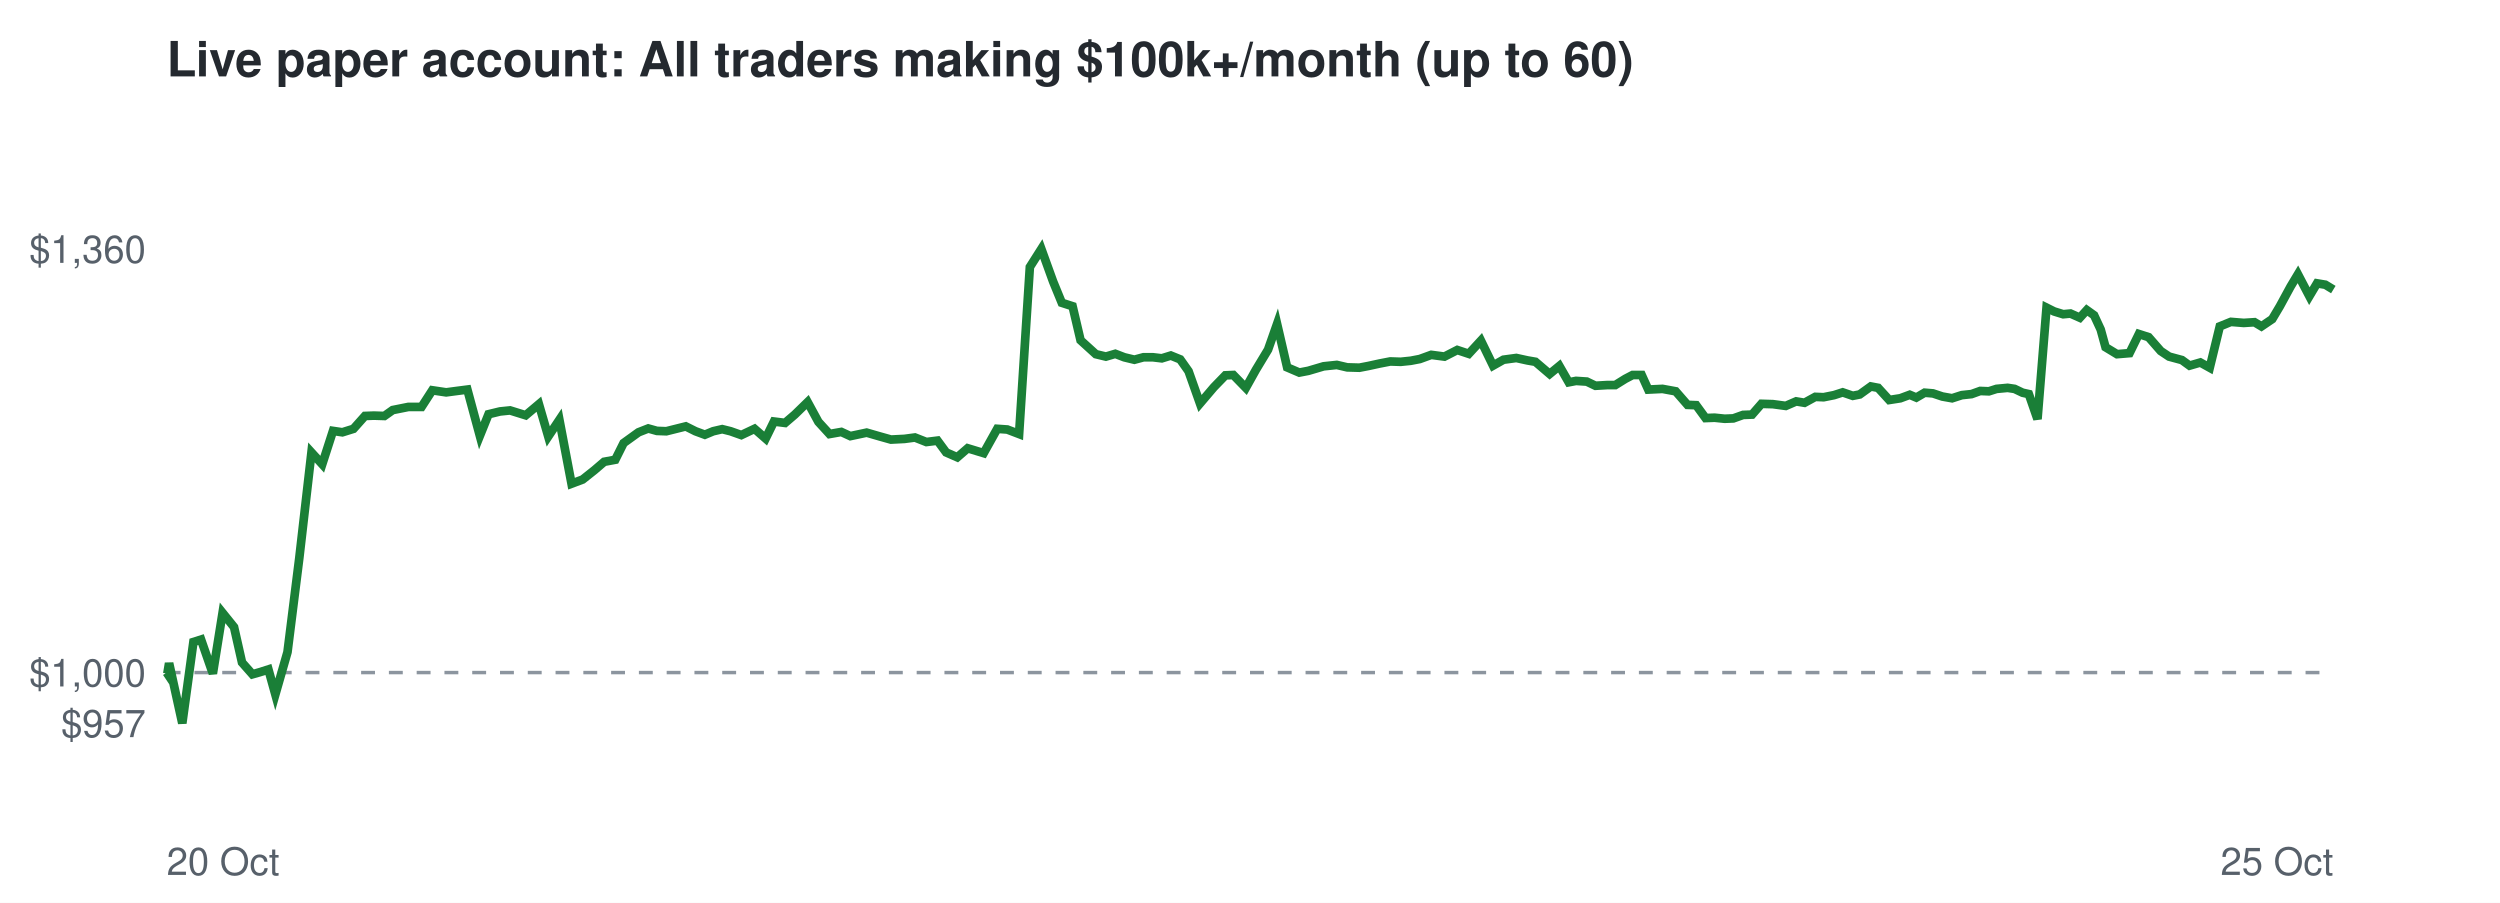
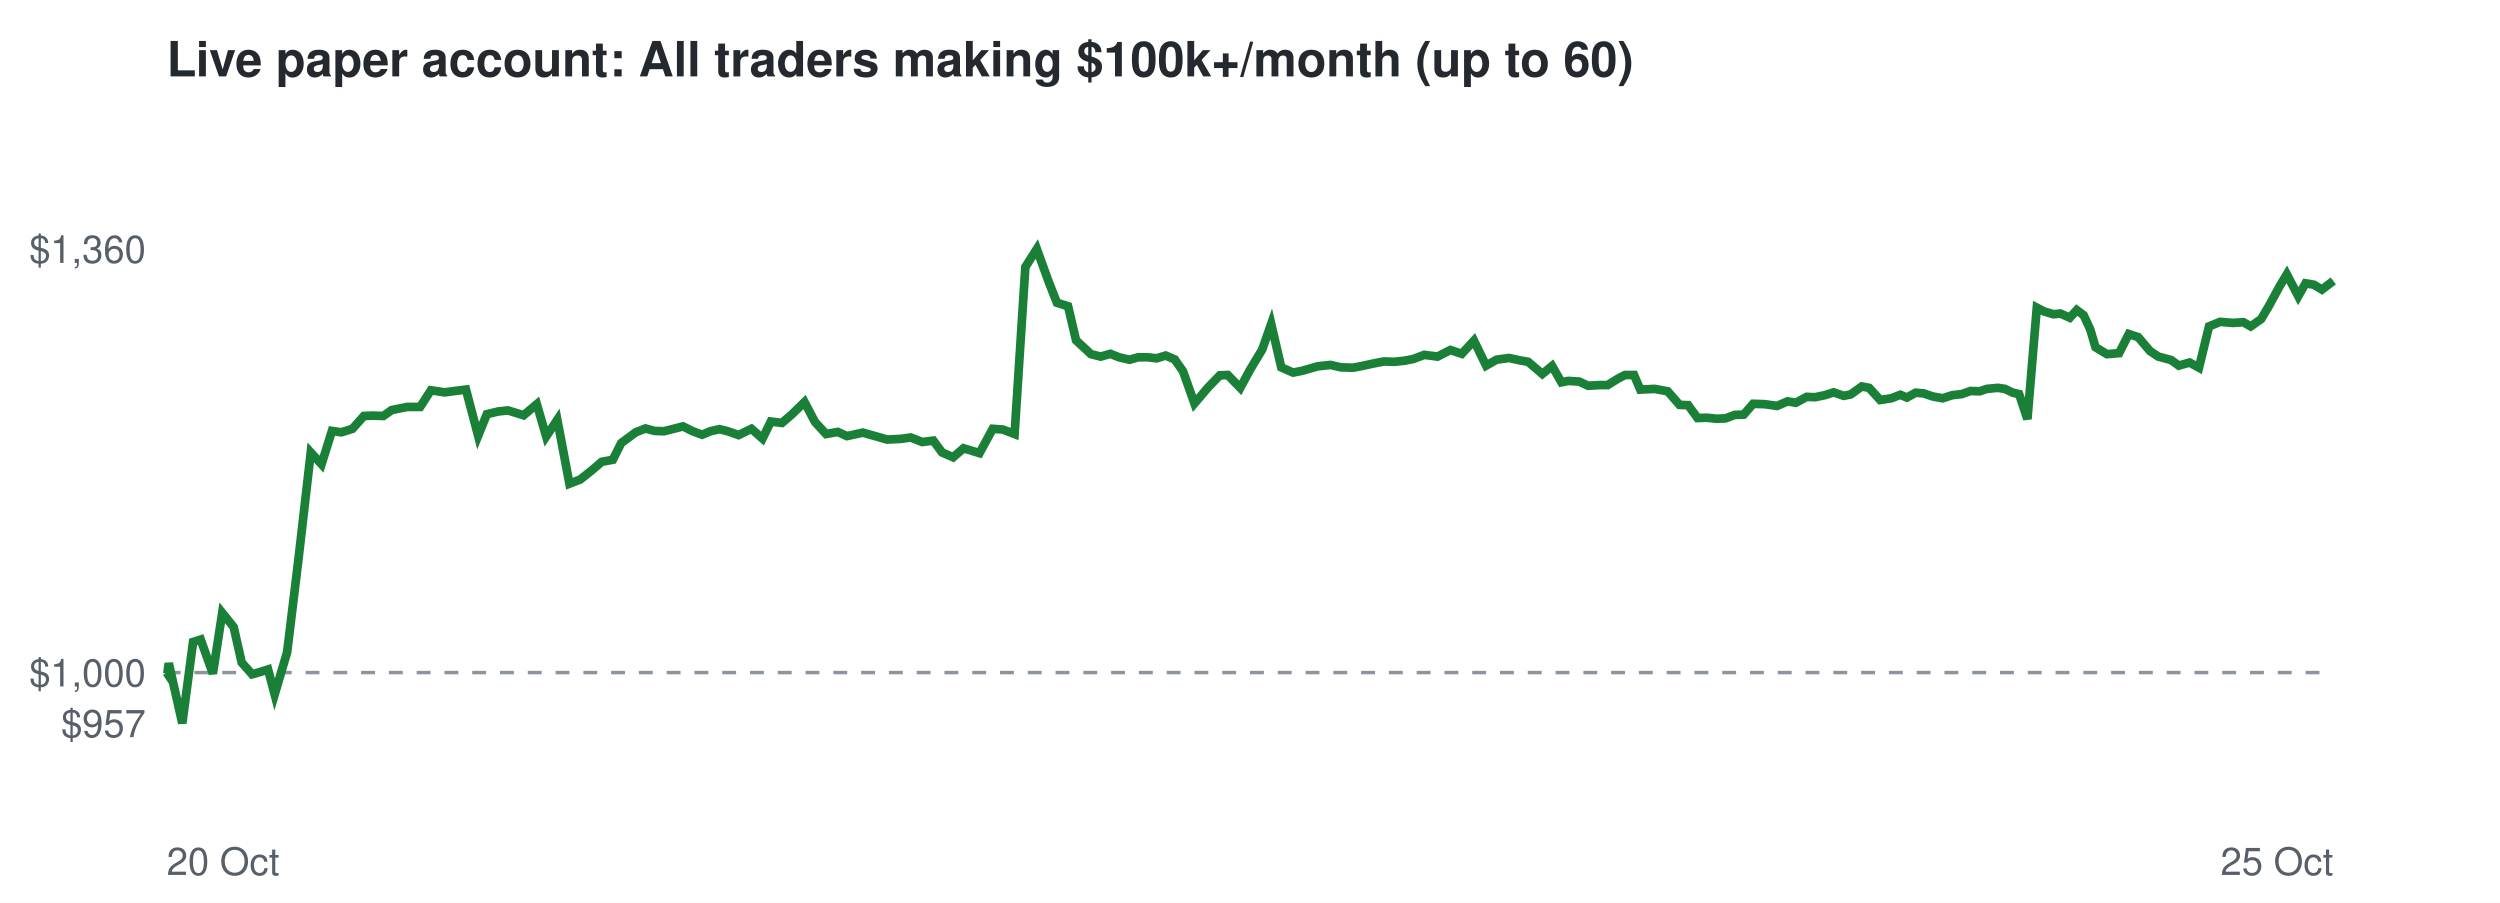
<svg xmlns="http://www.w3.org/2000/svg" viewBox="0 0 720 260" font-family="Helvetica,Arial,sans-serif">
  <rect width="720" height="260" fill="#ffffff" />
  <text x="48" y="22" font-size="14" font-weight="bold" fill="#24292f">Live paper account: All traders making $100k+/month (up to 60)</text>
  <line x1="48" x2="672" y1="193.7" y2="193.7" stroke="#8c959f" stroke-dasharray="4 4" />
  <text x="42" y="212.3" font-size="11" text-anchor="end" fill="#57606a">$957</text>
  <text x="42" y="197.7" font-size="11" text-anchor="end" fill="#57606a">$1,000</text>
  <text x="42" y="75.7" font-size="11" text-anchor="end" fill="#57606a">$1,360</text>
  <text x="48" y="252" font-size="11" fill="#57606a">20 Oct</text>
  <text x="672" y="252" font-size="11" text-anchor="end" fill="#57606a">25 Oct</text>
-   <polyline points="48.0,193.7 48.2,194.0 48.7,191.0 52.5,208.3 55.7,184.9 57.9,184.2 61.3,194.0 64.1,176.5 67.4,180.6 69.7,190.8 72.7,194.2 74.8,193.6 77.3,192.8 79.3,200.0 82.8,187.8 86.2,160.7 89.7,130.3 92.8,133.7 95.9,124.1 98.6,124.5 101.8,123.5 105.1,119.8 107.7,119.7 110.7,119.8 113.1,118.1 117.6,117.2 121.4,117.2 124.5,112.4 128.5,113.0 131.5,112.6 134.6,112.2 138.2,125.5 140.7,119.3 144.0,118.5 146.9,118.2 151.4,119.6 155.2,116.4 157.9,125.7 161.1,120.9 164.6,139.3 167.8,138.1 171.2,135.4 174.0,133.0 177.2,132.4 179.6,127.6 183.9,124.5 186.7,123.4 189.2,124.1 191.9,124.2 194.7,123.5 197.5,122.8 200.3,124.2 203.0,125.2 205.4,124.2 208.0,123.6 210.4,124.2 213.5,125.3 217.3,123.5 220.5,126.3 222.9,121.4 226.1,121.8 228.9,119.4 232.6,115.8 235.7,121.5 238.9,125.0 242.3,124.4 244.9,125.6 249.6,124.6 253.4,125.7 256.6,126.6 260.5,126.4 263.5,126.0 266.8,127.3 270.0,126.9 272.5,130.3 275.7,131.7 278.7,129.1 283.3,130.5 287.2,123.5 290.1,123.7 293.5,125.0 296.6,76.9 299.9,71.7 303.3,81.1 305.8,87.2 308.9,88.2 311.2,98.0 315.6,102.0 318.5,102.7 321.2,101.9 323.8,102.9 326.7,103.6 329.3,102.9 332.1,102.9 334.6,103.2 337.2,102.4 339.9,103.5 342.3,106.9 345.6,116.2 349.6,111.5 352.9,108.1 355.2,108.0 358.8,111.7 361.7,106.5 365.2,100.7 367.8,93.3 370.7,105.8 374.2,107.3 376.8,106.8 381.2,105.5 385.0,105.1 388.0,105.8 391.5,105.9 394.1,105.4 397.3,104.7 400.4,104.1 403.4,104.2 406.3,103.9 408.9,103.4 412.2,102.2 416.0,102.7 419.7,100.8 423.0,101.9 426.5,98.1 430.0,105.3 433.0,103.6 436.7,103.1 439.9,103.8 442.2,104.2 446.3,107.7 449.1,105.4 451.8,110.1 453.9,109.7 457.0,109.9 459.5,111.1 462.9,110.9 465.2,110.9 468.1,109.1 470.2,108.0 472.8,108.0 474.7,112.2 478.8,112.0 482.6,112.7 486.0,116.6 488.5,116.7 491.2,120.4 493.8,120.3 496.7,120.6 499.2,120.5 502.0,119.5 504.6,119.4 507.3,116.3 510.6,116.4 514.3,116.9 517.3,115.6 519.7,116.0 522.8,114.3 525.2,114.4 528.2,113.8 530.7,113.0 533.6,114.0 535.6,113.6 538.8,111.3 540.9,111.7 544.1,115.2 547.3,114.7 550.0,113.7 551.9,114.5 554.3,113.1 556.7,113.3 559.4,114.2 562.2,114.7 565.0,113.8 567.8,113.5 570.3,112.6 572.8,112.7 575.0,112.0 578.2,111.7 580.2,112.0 582.5,113.1 584.3,113.5 586.8,120.7 589.4,88.6 591.6,89.7 594.2,90.5 596.3,90.3 599.0,91.5 601.0,89.3 603.1,90.8 605.0,94.9 606.4,100.0 609.7,102.0 613.3,101.7 616.0,96.2 618.8,97.1 622.3,101.1 624.7,102.7 628.4,103.7 630.6,105.3 633.7,104.4 636.4,105.9 639.3,94.0 642.5,92.7 646.2,93.0 649.3,92.8 651.3,94.0 654.4,91.9 656.6,88.2 659.7,82.5 661.8,79.0 665.1,85.3 667.3,81.6 669.7,82.0 672.0,83.4" fill="none" stroke="#1a7f37" stroke-width="2.5" />
+   <polyline points="48.0,193.7 48.2,194.0 48.6,191.0 52.5,208.3 55.6,184.9 57.8,184.2 61.3,194.0 64.0,176.5 67.3,180.6 69.6,190.8 72.6,194.2 74.7,193.6 77.2,192.8 79.1,200.0 82.7,187.8 86.0,160.7 89.5,130.3 92.6,133.7 95.6,124.1 98.3,124.5 101.5,123.5 104.8,119.8 107.3,119.7 110.4,119.8 112.8,118.1 117.3,117.2 121.0,117.2 124.1,112.4 128.1,113.0 131.0,112.6 134.2,112.2 137.7,125.5 140.2,119.3 143.5,118.5 146.3,118.2 150.8,119.6 154.6,116.4 157.3,125.7 160.5,120.9 164.0,139.3 167.1,138.1 170.5,135.4 173.3,133.0 176.5,132.4 178.9,127.6 183.1,124.5 185.9,123.4 188.5,124.1 191.2,124.2 194.0,123.5 196.7,122.8 199.5,124.2 202.2,125.2 204.6,124.2 207.2,123.6 209.6,124.2 212.7,125.3 216.4,123.5 219.6,126.3 222.0,121.4 225.2,121.8 228.0,119.4 231.7,115.8 234.7,121.5 237.9,125.0 241.3,124.4 243.9,125.6 248.5,124.6 252.4,125.7 255.5,126.6 259.3,126.4 262.3,126.0 265.6,127.3 268.8,126.9 271.3,130.3 274.5,131.7 277.5,129.1 282.1,130.5 285.9,123.5 288.8,123.7 292.2,125.0 295.3,76.9 298.6,71.7 302.0,81.1 304.4,87.2 307.6,88.2 309.9,98.0 314.2,102.0 317.0,102.7 319.8,101.9 322.3,102.9 325.3,103.6 327.8,102.9 330.6,102.9 333.1,103.2 335.7,102.4 338.3,103.5 340.7,106.9 344.0,116.2 348.0,111.5 351.3,108.1 353.6,108.0 357.2,111.7 360.0,106.5 363.5,100.7 366.1,93.3 369.0,105.8 372.4,107.3 375.0,106.8 379.5,105.5 383.2,105.1 386.2,105.8 389.7,105.9 392.3,105.4 395.5,104.7 398.6,104.1 401.5,104.2 404.4,103.9 407.0,103.4 410.2,102.2 414.0,102.7 417.7,100.8 421.0,101.9 424.5,98.1 428.0,105.3 431.0,103.6 434.6,103.1 437.8,103.8 440.1,104.2 444.2,107.7 447.0,105.4 449.7,110.1 451.7,109.7 454.8,109.9 457.4,111.1 460.7,110.9 463.0,110.9 465.9,109.1 468.0,108.0 470.6,108.0 472.4,112.2 476.5,112.0 480.3,112.7 483.7,116.6 486.2,116.7 488.9,120.4 491.5,120.3 494.4,120.6 496.9,120.5 499.6,119.5 502.2,119.4 504.9,116.3 508.2,116.4 511.8,116.9 514.8,115.6 517.2,116.0 520.3,114.3 522.7,114.4 525.6,113.8 528.1,113.0 531.0,114.0 533.0,113.6 536.2,111.3 538.3,111.7 541.5,115.2 544.7,114.7 547.3,113.7 549.2,114.5 551.7,113.1 554.0,113.3 556.7,114.2 559.5,114.7 562.3,113.8 565.0,113.5 567.5,112.6 570.1,112.7 572.2,112.0 575.4,111.7 577.4,112.0 579.7,113.1 581.5,113.5 583.9,120.7 586.6,88.6 588.7,89.7 591.4,90.5 593.4,90.3 596.1,91.5 598.1,89.3 600.1,90.8 602.0,94.9 603.5,100.0 606.8,102.0 610.3,101.7 613.1,96.2 615.8,97.1 619.2,101.1 621.6,102.7 625.3,103.7 627.5,105.3 630.6,104.4 633.3,105.9 636.2,94.0 639.4,92.7 643.1,93.0 646.1,92.8 648.2,94.0 651.2,91.9 653.4,88.2 656.5,82.5 658.6,79.0 661.9,85.3 664.0,81.6 666.4,82.0 668.7,83.4 672.0,80.9" fill="none" stroke="#1a7f37" stroke-width="2.5" />
</svg>
